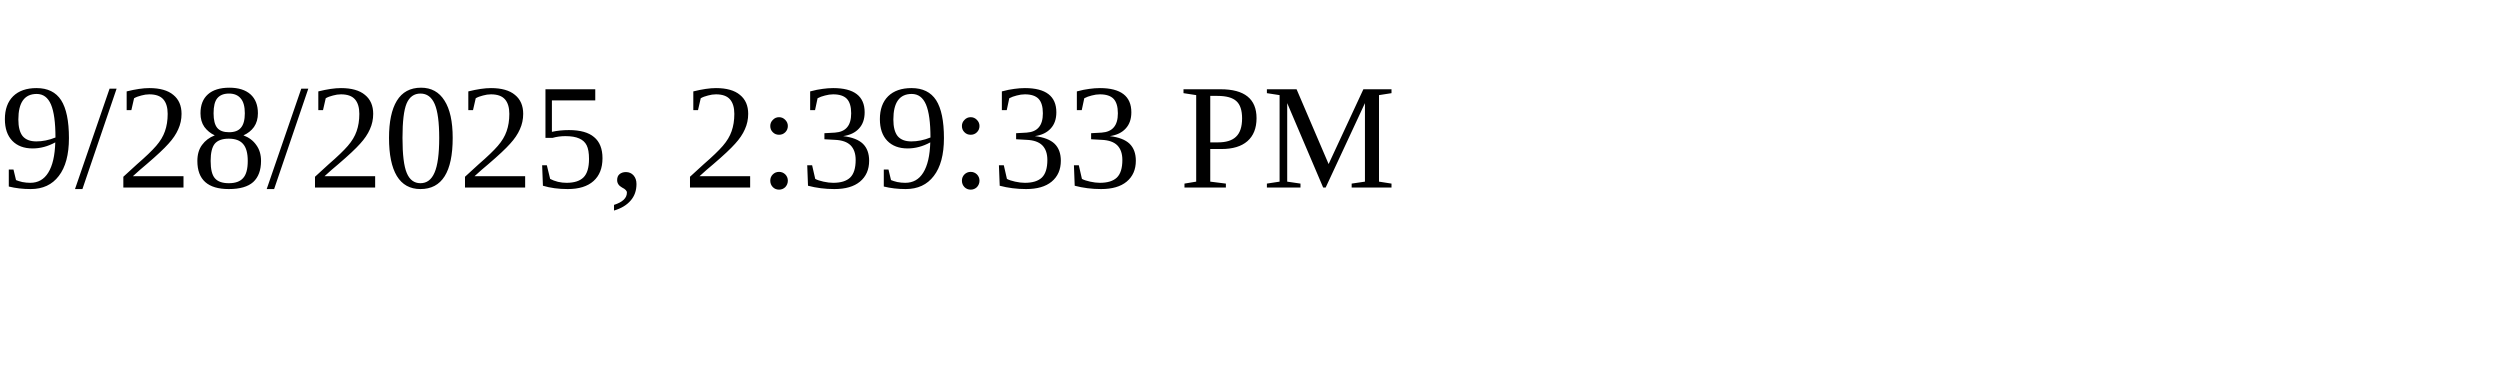
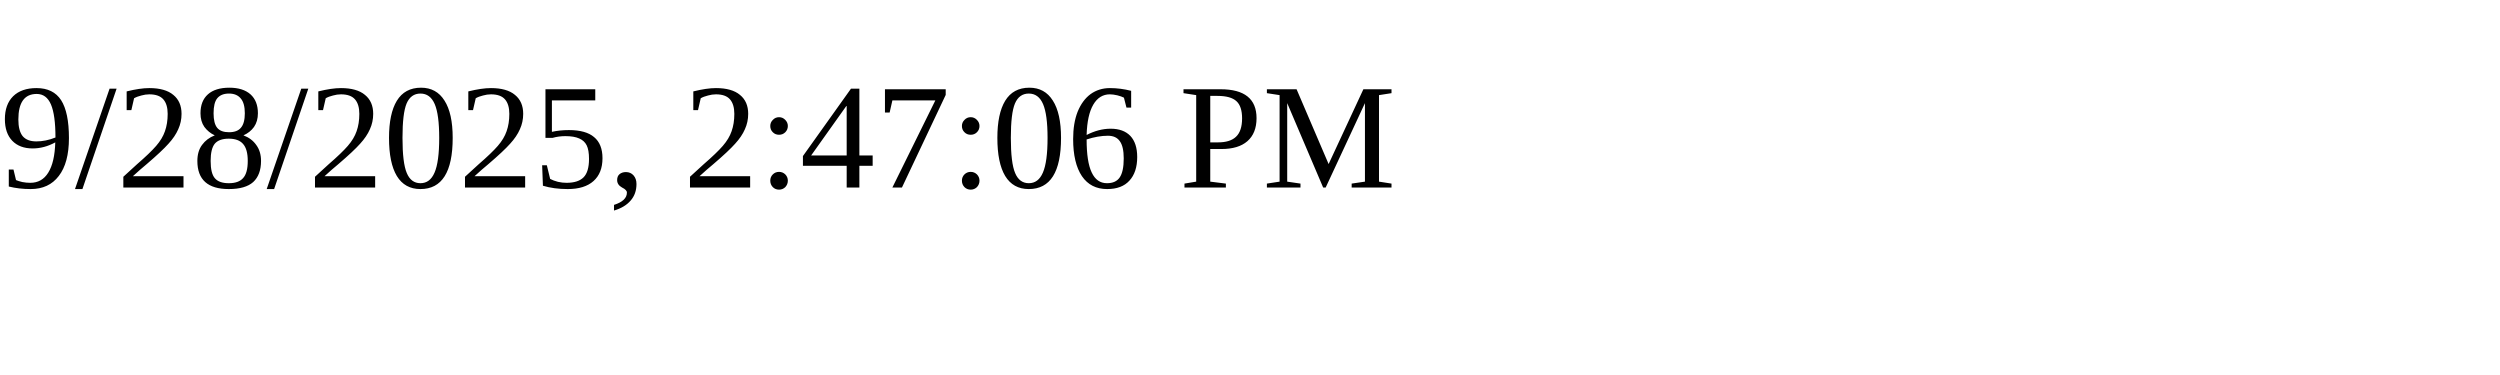
<svg xmlns="http://www.w3.org/2000/svg" height="30" width="200">
-   <text x="0" y="15">9/28/2025, 2:39:33 PM</text>
+   <text x="0" y="15">9/28/2025, 2:47:06 PM</text>
</svg>
